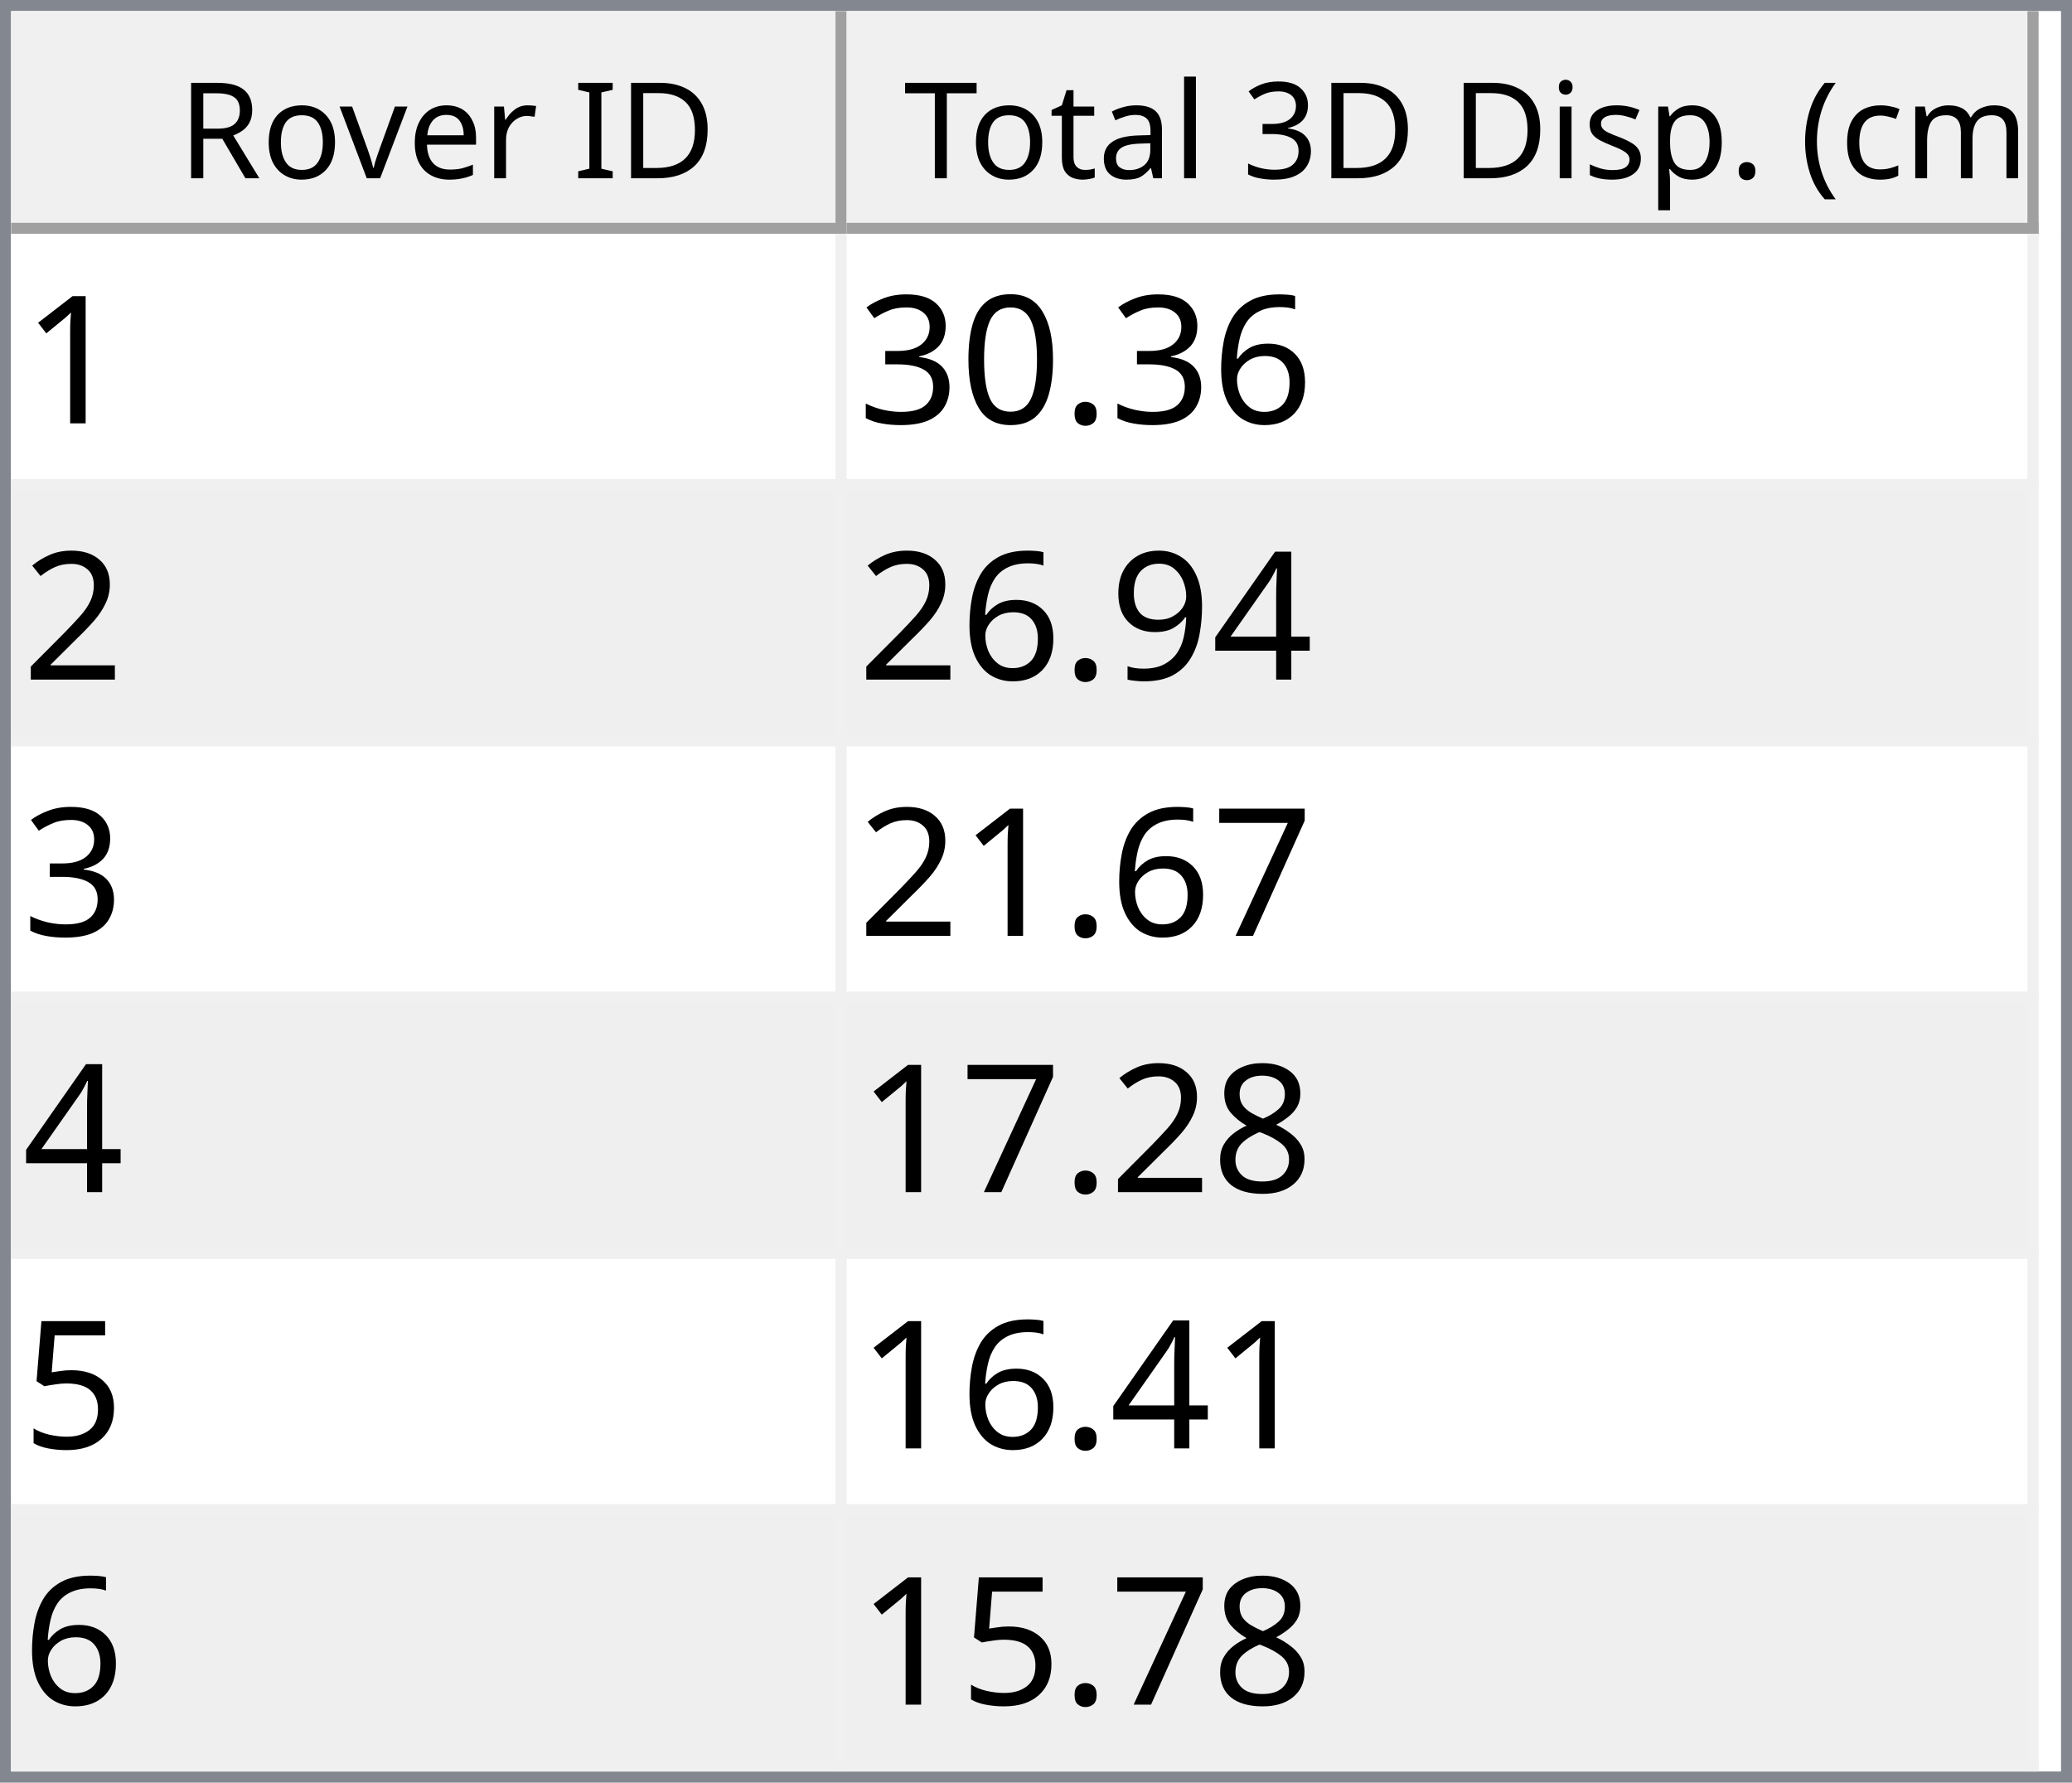
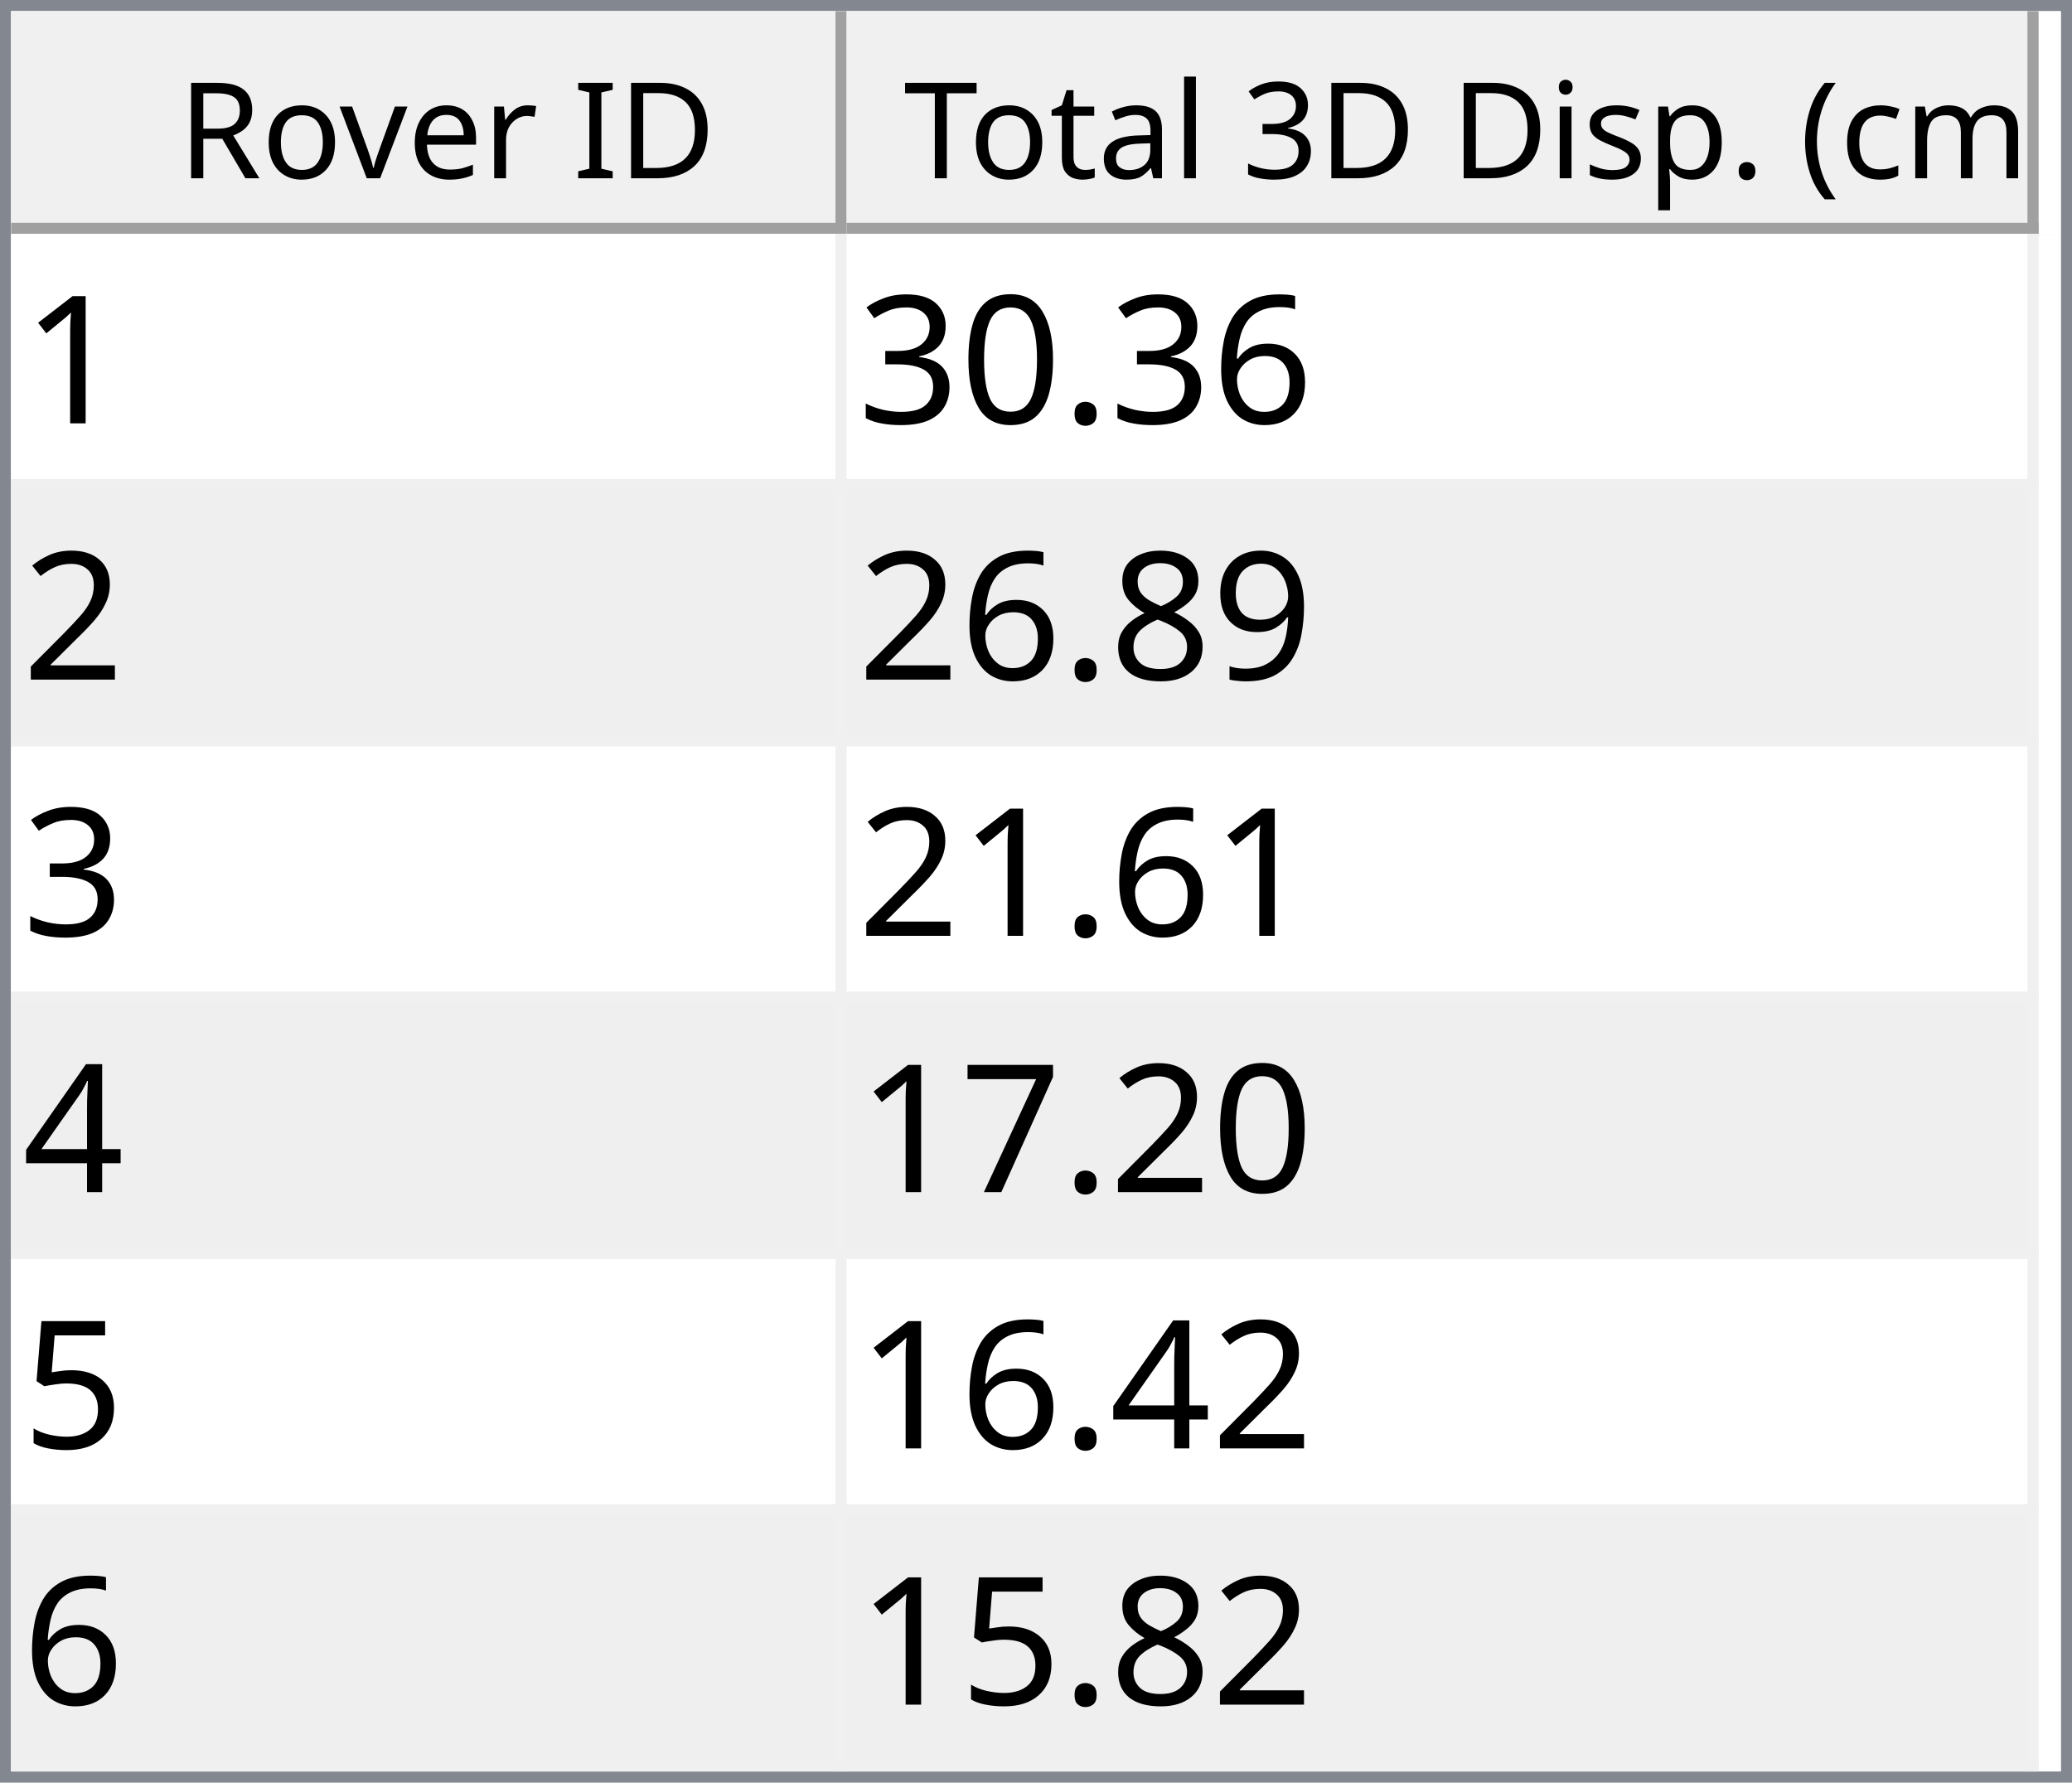
<svg xmlns="http://www.w3.org/2000/svg" style="fill-opacity:1; color-rendering:auto; color-interpolation:auto; text-rendering:auto; stroke:black; stroke-linecap:square; stroke-miterlimit:10; shape-rendering:auto; stroke-opacity:1; fill:black; stroke-dasharray:none; font-weight:normal; stroke-width:1; font-family:'Dialog'; font-style:normal; stroke-linejoin:miter; font-size:12px; stroke-dashoffset:0; image-rendering:auto;" width="186" height="160">
  <defs id="genericDefs" />
  <g>
    <defs id="defs1">
      <clipPath clipPathUnits="userSpaceOnUse" id="clipPath1">
        <path d="M0 0 L186 0 L186 160 L0 160 L0 0 Z" />
      </clipPath>
      <clipPath clipPathUnits="userSpaceOnUse" id="clipPath2">
        <path d="M0 0 L0 160 L186 160 L186 0 Z" />
      </clipPath>
      <clipPath clipPathUnits="userSpaceOnUse" id="clipPath3">
        <path d="M0 0 L0 20 L184 20 L184 0 Z" />
      </clipPath>
      <clipPath clipPathUnits="userSpaceOnUse" id="clipPath4">
        <path d="M0 0 L0 20 L75 20 L75 0 Z" />
      </clipPath>
      <clipPath clipPathUnits="userSpaceOnUse" id="clipPath5">
        <path d="M1 1 L1 19 L74 19 L74 1 Z" />
      </clipPath>
      <clipPath clipPathUnits="userSpaceOnUse" id="clipPath6">
        <path d="M0 0 L0 18 L73 18 L73 0 Z" />
      </clipPath>
      <clipPath clipPathUnits="userSpaceOnUse" id="clipPath7">
        <path d="M-0.5 -0.5 L-0.5 19.5 L74.5 19.5 L74.5 -0.5 Z" />
      </clipPath>
      <clipPath clipPathUnits="userSpaceOnUse" id="clipPath8">
        <path d="M0 0 L0 20 L107 20 L107 0 Z" />
      </clipPath>
      <clipPath clipPathUnits="userSpaceOnUse" id="clipPath9">
        <path d="M1 1 L1 19 L106 19 L106 1 Z" />
      </clipPath>
      <clipPath clipPathUnits="userSpaceOnUse" id="clipPath10">
        <path d="M0 0 L0 18 L105 18 L105 0 Z" />
      </clipPath>
      <clipPath clipPathUnits="userSpaceOnUse" id="clipPath11">
        <path d="M-0.5 -0.5 L-0.5 19.5 L106.5 19.5 L106.5 -0.5 Z" />
      </clipPath>
      <clipPath clipPathUnits="userSpaceOnUse" id="clipPath12">
        <path d="M0 0 L0 138 L184 138 L184 0 Z" />
      </clipPath>
      <clipPath clipPathUnits="userSpaceOnUse" id="clipPath13">
        <path d="M0 0 L0 138 L182 138 L182 0 Z" />
      </clipPath>
      <clipPath clipPathUnits="userSpaceOnUse" id="clipPath14">
        <path d="M-0.5 -0.5 L-0.5 137.5 L181.5 137.5 L181.5 -0.5 Z" />
      </clipPath>
      <clipPath clipPathUnits="userSpaceOnUse" id="clipPath15">
        <path d="M0 0 L0 22 L74 22 L74 0 Z" />
      </clipPath>
      <clipPath clipPathUnits="userSpaceOnUse" id="clipPath16">
        <path d="M0 0 L0 22 L106 22 L106 0 Z" />
      </clipPath>
      <font horiz-adv-x="64.551" id="font1">
        <font-face ascent="107.91" descent="25.098" units-per-em="100" style="font-style:normal; font-family:Segoe UI; font-weight:normal;" />
        <missing-glyph horiz-adv-x="64.551" d="M8.109 0 L8.109 68.266 L56.453 68.266 L56.453 0 L8.109 0 ZM15.328 7.234 L49.219 7.234 L49.219 61.031 L15.328 61.031 L15.328 7.234 Z" />
        <glyph unicode="D" horiz-adv-x="70.117" d="M9.188 0 L9.188 70.016 L28.516 70.016 Q65.531 70.016 65.531 35.891 Q65.531 19.672 55.25 9.836 Q44.969 0 27.734 0 L9.188 0 ZM17.391 62.594 L17.391 7.422 L27.828 7.422 Q41.609 7.422 49.273 14.797 Q56.938 22.172 56.938 35.688 Q56.938 62.594 28.328 62.594 L17.391 62.594 Z" />
        <glyph unicode="I" horiz-adv-x="26.611" d="M17.391 0 L9.188 0 L9.188 70.016 L17.391 70.016 L17.391 0 Z" />
        <glyph unicode=" " horiz-adv-x="27.393" d="" />
        <glyph unicode="r" horiz-adv-x="34.766" d="M34.188 41.891 Q32.078 43.5 28.125 43.5 Q23 43.5 19.555 38.672 Q16.109 33.844 16.109 25.484 L16.109 0 L8.109 0 L8.109 50 L16.109 50 L16.109 39.703 L16.312 39.703 Q18.016 44.969 21.531 47.922 Q25.047 50.875 29.391 50.875 Q32.516 50.875 34.188 50.203 L34.188 41.891 Z" />
        <glyph unicode="e" horiz-adv-x="52.295" d="M48.297 23 L12.984 23 Q13.188 14.656 17.484 10.109 Q21.781 5.562 29.297 5.562 Q37.75 5.562 44.828 11.141 L44.828 3.609 Q38.234 -1.172 27.391 -1.172 Q16.797 -1.172 10.742 5.641 Q4.688 12.453 4.688 24.812 Q4.688 36.469 11.305 43.82 Q17.922 51.172 27.734 51.172 Q37.547 51.172 42.922 44.828 Q48.297 38.484 48.297 27.203 L48.297 23 ZM40.094 29.781 Q40.047 36.719 36.75 40.578 Q33.453 44.438 27.594 44.438 Q21.922 44.438 17.969 40.383 Q14.016 36.328 13.094 29.781 L40.094 29.781 Z" />
        <glyph unicode="v" horiz-adv-x="47.9" d="M47.406 50 L27.484 0 L19.625 0 L0.688 50 L9.469 50 L22.172 13.672 Q23.578 9.672 23.922 6.688 L24.125 6.688 Q24.609 10.453 25.688 13.484 L38.969 50 L47.406 50 Z" />
        <glyph unicode="o" horiz-adv-x="58.594" d="M29 -1.172 Q17.922 -1.172 11.305 5.836 Q4.688 12.844 4.688 24.422 Q4.688 37.016 11.57 44.094 Q18.453 51.172 30.172 51.172 Q41.359 51.172 47.633 44.289 Q53.906 37.406 53.906 25.203 Q53.906 13.234 47.141 6.031 Q40.375 -1.172 29 -1.172 ZM29.594 44.438 Q21.875 44.438 17.383 39.188 Q12.891 33.938 12.891 24.703 Q12.891 15.828 17.43 10.695 Q21.969 5.562 29.594 5.562 Q37.359 5.562 41.531 10.594 Q45.703 15.625 45.703 24.906 Q45.703 34.281 41.531 39.359 Q37.359 44.438 29.594 44.438 Z" />
        <glyph unicode="R" horiz-adv-x="59.814" d="M59.375 0 L49.609 0 L37.891 19.625 Q36.281 22.359 34.766 24.289 Q33.25 26.219 31.664 27.438 Q30.078 28.656 28.25 29.219 Q26.422 29.781 24.125 29.781 L17.391 29.781 L17.391 0 L9.188 0 L9.188 70.016 L30.078 70.016 Q34.672 70.016 38.555 68.867 Q42.438 67.719 45.289 65.375 Q48.141 63.031 49.758 59.547 Q51.375 56.062 51.375 51.375 Q51.375 47.703 50.273 44.656 Q49.172 41.609 47.148 39.211 Q45.125 36.812 42.266 35.133 Q39.406 33.453 35.844 32.516 L35.844 32.328 Q37.594 31.547 38.891 30.547 Q40.188 29.547 41.359 28.18 Q42.531 26.812 43.68 25.078 Q44.828 23.344 46.234 21.047 L59.375 0 ZM17.391 62.594 L17.391 37.203 L28.516 37.203 Q31.594 37.203 34.203 38.133 Q36.812 39.062 38.719 40.797 Q40.625 42.531 41.703 45.047 Q42.781 47.562 42.781 50.688 Q42.781 56.297 39.141 59.445 Q35.5 62.594 28.609 62.594 L17.391 62.594 Z" />
        <glyph unicode=")" horiz-adv-x="30.176" d="M8.297 -15.922 L1.172 -15.922 Q16.406 2.344 16.406 26.812 Q16.406 51.469 1.078 70.016 L8.297 70.016 Q23.531 52.156 23.531 26.703 Q23.531 1.375 8.297 -15.922 Z" />
        <glyph unicode="m" horiz-adv-x="86.133" d="M79.109 0 L71.094 0 L71.094 28.719 Q71.094 37.016 68.531 40.727 Q65.969 44.438 59.906 44.438 Q54.781 44.438 51.195 39.75 Q47.609 35.062 47.609 28.516 L47.609 0 L39.594 0 L39.594 29.688 Q39.594 44.438 28.219 44.438 Q22.953 44.438 19.531 40.016 Q16.109 35.594 16.109 28.516 L16.109 0 L8.109 0 L8.109 50 L16.109 50 L16.109 42.094 L16.312 42.094 Q21.625 51.172 31.844 51.172 Q36.969 51.172 40.773 48.312 Q44.578 45.453 46 40.828 Q51.562 51.172 62.594 51.172 Q79.109 51.172 79.109 30.812 L79.109 0 Z" />
        <glyph unicode="c" horiz-adv-x="46.191" d="M42.188 2.297 Q36.422 -1.172 28.516 -1.172 Q17.828 -1.172 11.258 5.789 Q4.688 12.75 4.688 23.828 Q4.688 36.188 11.766 43.68 Q18.844 51.172 30.672 51.172 Q37.25 51.172 42.281 48.734 L42.281 40.531 Q36.719 44.438 30.375 44.438 Q22.703 44.438 17.797 38.945 Q12.891 33.453 12.891 24.516 Q12.891 15.719 17.508 10.641 Q22.125 5.562 29.891 5.562 Q36.422 5.562 42.188 9.906 L42.188 2.297 Z" />
        <glyph unicode="(" horiz-adv-x="30.176" d="M29.109 -15.922 L21.969 -15.922 Q6.844 1.375 6.844 26.703 Q6.844 52.156 21.969 70.016 L29.203 70.016 Q13.875 51.469 13.875 26.812 Q13.875 2.344 29.109 -15.922 Z" />
        <glyph unicode="." horiz-adv-x="21.68" d="M10.891 -1.078 Q8.641 -1.078 7.055 0.539 Q5.469 2.156 5.469 4.391 Q5.469 6.641 7.055 8.273 Q8.641 9.906 10.891 9.906 Q13.188 9.906 14.797 8.273 Q16.406 6.641 16.406 4.391 Q16.406 2.156 14.797 0.539 Q13.188 -1.078 10.891 -1.078 Z" />
        <glyph unicode="p" horiz-adv-x="58.789" d="M16.312 7.234 L16.109 7.234 L16.109 -23 L8.109 -23 L8.109 50 L16.109 50 L16.109 41.219 L16.312 41.219 Q22.219 51.172 33.594 51.172 Q43.266 51.172 48.688 44.461 Q54.109 37.75 54.109 26.469 Q54.109 13.922 48 6.375 Q41.891 -1.172 31.297 -1.172 Q21.578 -1.172 16.312 7.234 ZM16.109 27.391 L16.109 20.406 Q16.109 14.203 20.141 9.883 Q24.172 5.562 30.375 5.562 Q37.641 5.562 41.773 11.133 Q45.906 16.703 45.906 26.609 Q45.906 34.969 42.047 39.703 Q38.188 44.438 31.594 44.438 Q24.609 44.438 20.359 39.578 Q16.109 34.719 16.109 27.391 Z" />
        <glyph unicode="s" horiz-adv-x="42.432" d="M5.078 1.812 L5.078 10.406 Q11.625 5.562 19.484 5.562 Q30.031 5.562 30.031 12.594 Q30.031 14.594 29.125 15.992 Q28.219 17.391 26.68 18.461 Q25.141 19.531 23.07 20.383 Q21 21.234 18.609 22.172 Q15.281 23.484 12.766 24.828 Q10.25 26.172 8.57 27.859 Q6.891 29.547 6.031 31.695 Q5.172 33.844 5.172 36.719 Q5.172 40.234 6.789 42.945 Q8.406 45.656 11.086 47.484 Q13.766 49.312 17.211 50.242 Q20.656 51.172 24.312 51.172 Q30.812 51.172 35.938 48.922 L35.938 40.828 Q30.422 44.438 23.25 44.438 Q21 44.438 19.195 43.922 Q17.391 43.406 16.094 42.477 Q14.797 41.547 14.086 40.258 Q13.375 38.969 13.375 37.406 Q13.375 35.453 14.086 34.133 Q14.797 32.812 16.164 31.789 Q17.531 30.766 19.484 29.938 Q21.438 29.109 23.922 28.125 Q27.25 26.859 29.883 25.516 Q32.516 24.172 34.375 22.484 Q36.234 20.797 37.234 18.602 Q38.234 16.406 38.234 13.375 Q38.234 9.672 36.602 6.938 Q34.969 4.203 32.234 2.398 Q29.5 0.594 25.93 -0.289 Q22.359 -1.172 18.453 -1.172 Q10.75 -1.172 5.078 1.812 Z" />
        <glyph unicode="i" horiz-adv-x="24.219" d="M12.203 62.703 Q10.062 62.703 8.547 64.164 Q7.031 65.625 7.031 67.875 Q7.031 70.125 8.547 71.609 Q10.062 73.094 12.203 73.094 Q14.406 73.094 15.945 71.609 Q17.484 70.125 17.484 67.875 Q17.484 65.719 15.945 64.211 Q14.406 62.703 12.203 62.703 ZM16.109 0 L8.109 0 L8.109 50 L16.109 50 L16.109 0 Z" />
        <glyph unicode="3" horiz-adv-x="53.906" d="M46.531 19.828 Q46.531 15.094 44.75 11.211 Q42.969 7.328 39.719 4.57 Q36.469 1.812 31.93 0.297 Q27.391 -1.219 21.922 -1.219 Q11.922 -1.219 6 2.594 L6 11.188 Q13.094 5.609 22.219 5.609 Q25.875 5.609 28.828 6.539 Q31.781 7.469 33.906 9.227 Q36.031 10.984 37.18 13.477 Q38.328 15.969 38.328 19.094 Q38.328 32.812 18.797 32.812 L12.984 32.812 L12.984 39.594 L18.5 39.594 Q35.797 39.594 35.797 52.484 Q35.797 64.406 22.609 64.406 Q15.188 64.406 8.688 59.422 L8.688 67.188 Q15.375 71.188 24.609 71.188 Q29 71.188 32.57 69.969 Q36.141 68.75 38.68 66.555 Q41.219 64.359 42.609 61.281 Q44 58.203 44 54.5 Q44 40.672 30.031 36.719 L30.031 36.531 Q33.594 36.141 36.625 34.797 Q39.656 33.453 41.852 31.305 Q44.047 29.156 45.289 26.25 Q46.531 23.344 46.531 19.828 Z" />
        <glyph unicode="l" horiz-adv-x="24.219" d="M16.109 0 L8.109 0 L8.109 74.031 L16.109 74.031 L16.109 0 Z" />
        <glyph unicode="a" horiz-adv-x="50.879" d="M43.891 0 L35.891 0 L35.891 7.812 L35.688 7.812 Q30.469 -1.172 20.312 -1.172 Q12.844 -1.172 8.617 2.781 Q4.391 6.734 4.391 13.281 Q4.391 27.297 20.906 29.594 L35.891 31.688 Q35.891 44.438 25.594 44.438 Q16.547 44.438 9.281 38.281 L9.281 46.484 Q16.656 51.172 26.266 51.172 Q43.891 51.172 43.891 32.516 L43.891 0 ZM35.891 25.297 L23.828 23.641 Q18.266 22.859 15.43 20.875 Q12.594 18.891 12.594 13.875 Q12.594 10.203 15.211 7.883 Q17.828 5.562 22.172 5.562 Q28.125 5.562 32.008 9.742 Q35.891 13.922 35.891 20.312 L35.891 25.297 Z" />
        <glyph unicode="t" horiz-adv-x="33.887" d="M31.297 0.484 Q28.469 -1.078 23.828 -1.078 Q10.688 -1.078 10.688 13.578 L10.688 43.172 L2.094 43.172 L2.094 50 L10.688 50 L10.688 62.203 L18.703 64.797 L18.703 50 L31.297 50 L31.297 43.172 L18.703 43.172 L18.703 14.984 Q18.703 9.969 20.414 7.82 Q22.125 5.672 26.078 5.672 Q29.109 5.672 31.297 7.328 L31.297 0.484 Z" />
        <glyph unicode="T" horiz-adv-x="52.393" d="M50.594 62.594 L30.375 62.594 L30.375 0 L22.172 0 L22.172 62.594 L2 62.594 L2 70.016 L50.594 70.016 L50.594 62.594 Z" />
      </font>
      <font horiz-adv-x="75.0" id="font2">
        <font-face ascent="100.537" descent="21.973" units-per-em="100" style="font-style:normal; font-family:sans-serif; font-weight:normal;" />
        <missing-glyph horiz-adv-x="75.0" d="M12.5 0 L12.5 62.5 L62.5 62.5 L62.5 0 L12.5 0 ZM14.062 1.562 L60.938 1.562 L60.938 60.938 L14.062 60.938 L14.062 1.562 Z" />
        <glyph unicode="1" horiz-adv-x="55.615" d="M37.25 0 L28.469 0 L28.469 56 Q25.297 52.984 20.141 49.953 Q14.984 46.922 10.891 45.406 L10.891 53.906 Q18.266 57.375 23.781 62.305 Q29.297 67.234 31.594 71.875 L37.25 71.875 L37.25 0 Z" />
        <glyph unicode="6" horiz-adv-x="55.615" d="M49.75 54.047 L41.016 53.375 Q39.844 58.547 37.703 60.891 Q34.125 64.656 28.906 64.656 Q24.703 64.656 21.531 62.312 Q17.391 59.281 14.992 53.469 Q12.594 47.656 12.5 36.922 Q15.672 41.75 20.266 44.094 Q24.859 46.438 29.891 46.438 Q38.672 46.438 44.852 39.969 Q51.031 33.5 51.031 23.25 Q51.031 16.5 48.125 10.719 Q45.219 4.938 40.141 1.859 Q35.062 -1.219 28.609 -1.219 Q17.625 -1.219 10.695 6.859 Q3.766 14.938 3.766 33.5 Q3.766 54.25 11.422 63.672 Q18.109 71.875 29.438 71.875 Q37.891 71.875 43.289 67.141 Q48.688 62.406 49.75 54.047 ZM13.875 23.188 Q13.875 18.656 15.797 14.508 Q17.719 10.359 21.188 8.18 Q24.656 6 28.469 6 Q34.031 6 38.039 10.492 Q42.047 14.984 42.047 22.703 Q42.047 30.125 38.086 34.398 Q34.125 38.672 28.125 38.672 Q22.172 38.672 18.023 34.398 Q13.875 30.125 13.875 23.188 Z" />
        <glyph unicode="." horiz-adv-x="27.783" d="M9.078 0 L9.078 10.016 L19.094 10.016 L19.094 0 L9.078 0 Z" />
        <glyph unicode="0" horiz-adv-x="55.615" d="M4.156 35.297 Q4.156 48 6.766 55.742 Q9.375 63.484 14.523 67.68 Q19.672 71.875 27.484 71.875 Q33.25 71.875 37.594 69.555 Q41.938 67.234 44.773 62.867 Q47.609 58.5 49.219 52.227 Q50.828 45.953 50.828 35.297 Q50.828 22.703 48.242 14.969 Q45.656 7.234 40.508 3.008 Q35.359 -1.219 27.484 -1.219 Q17.141 -1.219 11.234 6.203 Q4.156 15.141 4.156 35.297 ZM13.188 35.297 Q13.188 17.672 17.312 11.836 Q21.438 6 27.484 6 Q33.547 6 37.672 11.859 Q41.797 17.719 41.797 35.297 Q41.797 52.984 37.672 58.789 Q33.547 64.594 27.391 64.594 Q21.344 64.594 17.719 59.469 Q13.188 52.938 13.188 35.297 Z" />
        <glyph unicode="3" horiz-adv-x="55.615" d="M4.203 18.891 L12.984 20.062 Q14.5 12.594 18.141 9.297 Q21.781 6 27 6 Q33.203 6 37.477 10.297 Q41.75 14.594 41.75 20.953 Q41.75 27 37.797 30.93 Q33.844 34.859 27.734 34.859 Q25.25 34.859 21.531 33.891 L22.516 41.609 Q23.391 41.5 23.922 41.5 Q29.547 41.5 34.039 44.43 Q38.531 47.359 38.531 53.469 Q38.531 58.297 35.258 61.477 Q31.984 64.656 26.812 64.656 Q21.688 64.656 18.266 61.43 Q14.844 58.203 13.875 51.766 L5.078 53.328 Q6.688 62.156 12.398 67.016 Q18.109 71.875 26.609 71.875 Q32.469 71.875 37.398 69.359 Q42.328 66.844 44.945 62.5 Q47.562 58.156 47.562 53.266 Q47.562 48.641 45.07 44.828 Q42.578 41.016 37.703 38.766 Q44.047 37.312 47.562 32.695 Q51.078 28.078 51.078 21.141 Q51.078 11.766 44.242 5.25 Q37.406 -1.266 26.953 -1.266 Q17.531 -1.266 11.305 4.352 Q5.078 9.969 4.203 18.891 Z" />
        <glyph unicode="2" horiz-adv-x="55.615" d="M50.344 8.453 L50.344 0 L3.031 0 Q2.938 3.172 4.047 6.109 Q5.859 10.938 9.836 15.625 Q13.812 20.312 21.344 26.469 Q33.016 36.031 37.117 41.625 Q41.219 47.219 41.219 52.203 Q41.219 57.422 37.477 61.008 Q33.734 64.594 27.734 64.594 Q21.391 64.594 17.578 60.789 Q13.766 56.984 13.719 50.25 L4.688 51.172 Q5.609 61.281 11.664 66.578 Q17.719 71.875 27.938 71.875 Q38.234 71.875 44.242 66.164 Q50.25 60.453 50.25 52 Q50.25 47.703 48.492 43.555 Q46.734 39.406 42.656 34.812 Q38.578 30.219 29.109 22.219 Q21.188 15.578 18.945 13.211 Q16.703 10.844 15.234 8.453 L50.344 8.453 Z" />
+         <glyph unicode="9" horiz-adv-x="55.615" d="M5.469 16.547 L13.922 17.328 Q14.984 11.375 18.016 8.688 Q21.047 6 25.781 6 Q29.828 6 32.883 7.859 Q35.938 9.719 37.891 12.82 Q39.844 15.922 41.164 21.195 Q42.484 26.469 42.484 31.938 Q42.484 32.516 42.438 33.688 Q39.797 29.5 35.234 26.883 Q30.672 24.266 25.344 24.266 Q16.453 24.266 10.305 30.711 Q4.156 37.156 4.156 47.703 Q4.156 58.594 10.578 65.234 Q17 71.875 26.656 71.875 Q33.641 71.875 39.43 68.117 Q45.219 64.359 48.219 57.398 Q51.219 50.438 51.219 37.25 Q51.219 23.531 48.242 15.406 Q45.266 7.281 39.383 3.031 Q33.5 -1.219 25.594 -1.219 Q17.188 -1.219 11.867 3.445 Q6.547 8.109 5.469 16.547 ZM41.453 48.141 Q41.453 55.719 37.43 60.156 Q33.406 64.594 27.734 64.594 Q21.875 64.594 17.531 59.812 Q13.188 55.031 13.188 47.406 Q13.188 40.578 17.312 36.305 Q21.438 32.031 27.484 32.031 Q33.594 32.031 37.523 36.305 Q41.453 40.578 41.453 48.141 Z" />
+         <glyph unicode="8" horiz-adv-x="55.615" d="M17.672 38.812 Q12.203 40.828 9.57 44.539 Q6.938 48.25 6.938 53.422 Q6.938 61.234 12.555 66.555 Q18.172 71.875 27.484 71.875 Q36.859 71.875 42.578 66.43 Q48.297 60.984 48.297 53.172 Q48.297 48.188 45.68 44.508 Q43.062 40.828 37.75 38.812 Q44.344 36.672 47.781 31.883 Q51.219 27.094 51.219 20.453 Q51.219 11.281 44.727 5.031 Q38.234 -1.219 27.641 -1.219 Q17.047 -1.219 10.547 5.055 Q4.047 11.328 4.047 20.703 Q4.047 27.688 7.594 32.398 Q11.141 37.109 17.672 38.812 ZM15.922 53.719 Q15.922 48.641 19.195 45.414 Q22.469 42.188 27.688 42.188 Q32.766 42.188 36.016 45.383 Q39.266 48.578 39.266 53.219 Q39.266 58.062 35.914 61.359 Q32.562 64.656 27.594 64.656 Q22.562 64.656 19.242 61.43 Q15.922 58.203 15.922 53.719 ZM13.094 20.656 Q13.094 16.891 14.875 13.375 Q16.656 9.859 20.172 7.93 Q23.688 6 27.734 6 Q34.031 6 38.133 10.055 Q42.234 14.109 42.234 20.359 Q42.234 26.703 38.016 30.859 Q33.797 35.016 27.438 35.016 Q21.234 35.016 17.164 30.914 Q13.094 26.812 13.094 20.656 Z" />
        <glyph unicode="4" horiz-adv-x="55.615" d="M32.328 0 L32.328 17.141 L1.266 17.141 L1.266 25.203 L33.938 71.578 L41.109 71.578 L41.109 25.203 L50.781 25.203 L50.781 17.141 L41.109 17.141 L41.109 0 L32.328 0 ZM32.328 25.203 L32.328 57.469 L9.906 25.203 L32.328 25.203 Z" />
-         <glyph unicode="9" horiz-adv-x="55.615" d="M5.469 16.547 L13.922 17.328 Q14.984 11.375 18.016 8.688 Q21.047 6 25.781 6 Q29.828 6 32.883 7.859 Q35.938 9.719 37.891 12.82 Q39.844 15.922 41.164 21.195 Q42.484 26.469 42.484 31.938 Q42.484 32.516 42.438 33.688 Q39.797 29.5 35.234 26.883 Q30.672 24.266 25.344 24.266 Q16.453 24.266 10.305 30.711 Q4.156 37.156 4.156 47.703 Q4.156 58.594 10.578 65.234 Q17 71.875 26.656 71.875 Q33.641 71.875 39.43 68.117 Q45.219 64.359 48.219 57.398 Q51.219 50.438 51.219 37.25 Q51.219 23.531 48.242 15.406 Q45.266 7.281 39.383 3.031 Q33.5 -1.219 25.594 -1.219 Q17.188 -1.219 11.867 3.445 Q6.547 8.109 5.469 16.547 ZM41.453 48.141 Q41.453 55.719 37.43 60.156 Q33.406 64.594 27.734 64.594 Q21.875 64.594 17.531 59.812 Q13.188 55.031 13.188 47.406 Q13.188 40.578 17.312 36.305 Q21.438 32.031 27.484 32.031 Q33.594 32.031 37.523 36.305 Q41.453 40.578 41.453 48.141 Z" />
        <glyph unicode="7" horiz-adv-x="55.615" d="M4.734 62.203 L4.734 70.656 L51.078 70.656 L51.078 63.812 Q44.234 56.547 37.523 44.484 Q30.812 32.422 27.156 19.672 Q24.516 10.688 23.781 0 L14.75 0 Q14.891 8.453 18.062 20.414 Q21.234 32.375 27.172 43.484 Q33.109 54.594 39.797 62.203 L4.734 62.203 Z" />
-         <glyph unicode="8" horiz-adv-x="55.615" d="M17.672 38.812 Q12.203 40.828 9.57 44.539 Q6.938 48.25 6.938 53.422 Q6.938 61.234 12.555 66.555 Q18.172 71.875 27.484 71.875 Q36.859 71.875 42.578 66.43 Q48.297 60.984 48.297 53.172 Q48.297 48.188 45.68 44.508 Q43.062 40.828 37.75 38.812 Q44.344 36.672 47.781 31.883 Q51.219 27.094 51.219 20.453 Q51.219 11.281 44.727 5.031 Q38.234 -1.219 27.641 -1.219 Q17.047 -1.219 10.547 5.055 Q4.047 11.328 4.047 20.703 Q4.047 27.688 7.594 32.398 Q11.141 37.109 17.672 38.812 ZM15.922 53.719 Q15.922 48.641 19.195 45.414 Q22.469 42.188 27.688 42.188 Q32.766 42.188 36.016 45.383 Q39.266 48.578 39.266 53.219 Q39.266 58.062 35.914 61.359 Q32.562 64.656 27.594 64.656 Q22.562 64.656 19.242 61.43 Q15.922 58.203 15.922 53.719 ZM13.094 20.656 Q13.094 16.891 14.875 13.375 Q16.656 9.859 20.172 7.93 Q23.688 6 27.734 6 Q34.031 6 38.133 10.055 Q42.234 14.109 42.234 20.359 Q42.234 26.703 38.016 30.859 Q33.797 35.016 27.438 35.016 Q21.234 35.016 17.164 30.914 Q13.094 26.812 13.094 20.656 Z" />
        <glyph unicode="5" horiz-adv-x="55.615" d="M4.156 18.75 L13.375 19.531 Q14.406 12.797 18.141 9.398 Q21.875 6 27.156 6 Q33.5 6 37.891 10.789 Q42.281 15.578 42.281 23.484 Q42.281 31 38.062 35.352 Q33.844 39.703 27 39.703 Q22.75 39.703 19.336 37.773 Q15.922 35.844 13.969 32.766 L5.719 33.844 L12.641 70.609 L48.25 70.609 L48.25 62.203 L19.672 62.203 L15.828 42.969 Q22.266 47.469 29.344 47.469 Q38.719 47.469 45.164 40.969 Q51.609 34.469 51.609 24.266 Q51.609 14.547 45.953 7.469 Q39.062 -1.219 27.156 -1.219 Q17.391 -1.219 11.211 4.25 Q5.031 9.719 4.156 18.75 Z" />
      </font>
    </defs>
    <g style="fill:white; stroke:white;">
      <rect x="0" y="0" width="186" style="clip-path:url(#clipPath1); stroke:none;" height="160" />
    </g>
    <g style="fill:white; text-rendering:optimizeSpeed; color-rendering:optimizeSpeed; image-rendering:optimizeSpeed; shape-rendering:crispEdges; stroke:white; color-interpolation:sRGB;">
      <rect x="0" width="186" height="160" y="0" style="stroke:none;" />
      <path style="stroke:none;" d="M0 160 L186 160 L186 0 L0 0 Z" />
    </g>
    <g style="fill:rgb(240,240,240); font-family:'Segoe UI'; stroke:rgb(240,240,240);">
      <rect x="0" y="0" width="186" style="clip-path:url(#clipPath2); stroke:none;" height="160" />
    </g>
    <g style="fill:rgb(130,135,144); font-family:'Segoe UI'; stroke:rgb(130,135,144);">
      <path d="M0 0 L186 0 L186 160 L0 160 L0 0 ZM1 1 L185 1 L185 159 L1 159 L1 1 Z" style="fill-rule:evenodd; clip-path:url(#clipPath2); stroke:none;" />
    </g>
    <g style="fill:white; font-family:'Segoe UI'; stroke:white;" transform="translate(1,1)">
      <rect x="0" y="0" width="184" style="clip-path:url(#clipPath3); stroke:none;" height="20" />
    </g>
    <g style="fill:rgb(240,240,240); font-family:'Segoe UI'; stroke:rgb(240,240,240);" transform="translate(1,1)">
      <rect x="0" y="0" width="75" style="clip-path:url(#clipPath4); stroke:none;" height="20" />
    </g>
    <g style="font-family:'Segoe UI';" transform="translate(2,2)">
      <text x="14" xml:space="preserve" y="14" style="clip-path:url(#clipPath6); stroke:none;">Rover ID</text>
    </g>
    <g style="fill:rgb(160,160,160); font-family:'Segoe UI'; stroke:rgb(160,160,160); stroke-linejoin:bevel;" transform="translate(1.5,1.5)">
      <line x1="74" x2="74" y1="0" style="fill:none; clip-path:url(#clipPath7);" y2="19" />
    </g>
    <g style="fill:rgb(160,160,160); font-family:'Segoe UI'; stroke:rgb(160,160,160); stroke-linejoin:bevel;" transform="matrix(1,0,0,1,1,1) translate(0.5,0.5)">
      <line x1="0" x2="74" y1="19" style="fill:none; clip-path:url(#clipPath7);" y2="19" />
    </g>
    <g style="fill:rgb(240,240,240); font-family:'Segoe UI'; stroke:rgb(240,240,240);" transform="translate(76,1)">
      <rect x="0" y="0" width="107" style="clip-path:url(#clipPath8); stroke:none;" height="20" />
    </g>
    <g style="font-family:'Segoe UI';" transform="translate(77,2)">
      <text x="1" xml:space="preserve" y="14" style="clip-path:url(#clipPath10); stroke:none;"> Total 3D Disp. (cm)</text>
    </g>
    <g style="fill:rgb(160,160,160); font-family:'Segoe UI'; stroke:rgb(160,160,160); stroke-linejoin:bevel;" transform="translate(76.5,1.5)">
      <line x1="106" x2="106" y1="0" style="fill:none; clip-path:url(#clipPath11);" y2="19" />
    </g>
    <g style="fill:rgb(160,160,160); font-family:'Segoe UI'; stroke:rgb(160,160,160); stroke-linejoin:bevel;" transform="matrix(1,0,0,1,76,1) translate(0.5,0.5)">
      <line x1="0" x2="106" y1="19" style="fill:none; clip-path:url(#clipPath11);" y2="19" />
    </g>
    <g style="fill:white; font-family:'Segoe UI'; stroke:white;" transform="translate(1,21)">
      <rect x="0" y="0" width="184" style="clip-path:url(#clipPath12); stroke:none;" height="138" />
    </g>
    <g style="fill:rgb(240,240,240); font-size:16px; font-family:sans-serif; stroke:rgb(240,240,240);" transform="translate(1,21)">
      <rect x="0" y="0" width="182" style="clip-path:url(#clipPath13); stroke:none;" height="138" />
      <line transform="translate(0.5,0.5)" x1="0" x2="181" y1="22" style="clip-path:url(#clipPath14); fill:none; stroke-linejoin:bevel;" y2="22" />
    </g>
    <g transform="matrix(1,0,0,1,1,21) translate(0.5,0.5)" style="fill:rgb(240,240,240); font-size:16px; font-family:sans-serif; stroke:rgb(240,240,240); stroke-linejoin:bevel;">
      <line x1="0" x2="181" y1="45" style="fill:none; clip-path:url(#clipPath14);" y2="45" />
    </g>
    <g transform="matrix(1,0,0,1,1,21) translate(0.5,0.5)" style="fill:rgb(240,240,240); font-size:16px; font-family:sans-serif; stroke:rgb(240,240,240); stroke-linejoin:bevel;">
      <line x1="0" x2="181" y1="68" style="fill:none; clip-path:url(#clipPath14);" y2="68" />
    </g>
    <g transform="matrix(1,0,0,1,1,21) translate(0.5,0.5)" style="fill:rgb(240,240,240); font-size:16px; font-family:sans-serif; stroke:rgb(240,240,240); stroke-linejoin:bevel;">
      <line x1="0" x2="181" y1="91" style="fill:none; clip-path:url(#clipPath14);" y2="91" />
    </g>
    <g transform="matrix(1,0,0,1,1,21) translate(0.5,0.5)" style="fill:rgb(240,240,240); font-size:16px; font-family:sans-serif; stroke:rgb(240,240,240); stroke-linejoin:bevel;">
      <line x1="0" x2="181" y1="114" style="fill:none; clip-path:url(#clipPath14);" y2="114" />
    </g>
    <g transform="matrix(1,0,0,1,1,21) translate(0.5,0.5)" style="fill:rgb(240,240,240); font-size:16px; font-family:sans-serif; stroke:rgb(240,240,240); stroke-linejoin:bevel;">
      <line x1="0" x2="181" y1="137" style="fill:none; clip-path:url(#clipPath14);" y2="137" />
    </g>
    <g transform="matrix(1,0,0,1,1,21) translate(0.5,0.5)" style="fill:rgb(240,240,240); font-size:16px; font-family:sans-serif; stroke:rgb(240,240,240); stroke-linejoin:bevel;">
      <line x1="74" x2="74" y1="0" style="fill:none; clip-path:url(#clipPath14);" y2="137" />
    </g>
    <g transform="matrix(1,0,0,1,1,21) translate(0.5,0.5)" style="fill:rgb(240,240,240); font-size:16px; font-family:sans-serif; stroke:rgb(240,240,240); stroke-linejoin:bevel;">
      <line x1="181" x2="181" y1="0" style="fill:none; clip-path:url(#clipPath14);" y2="137" />
    </g>
    <g style="fill:white; font-size:16px; font-family:sans-serif; stroke:white;" transform="matrix(1,0,0,1,1,21)">
      <rect x="0" y="0" width="74" style="clip-path:url(#clipPath15); stroke:none;" height="22" />
      <text x="1" y="17" style="fill:black; clip-path:url(#clipPath15); stroke:none;" xml:space="preserve">1</text>
    </g>
    <g style="fill:white; font-size:16px; font-family:sans-serif; stroke:white;" transform="matrix(1,0,0,1,1,21) translate(75,0)">
      <rect x="0" y="0" width="106" style="clip-path:url(#clipPath16); stroke:none;" height="22" />
      <text x="1" y="17" style="fill:black; clip-path:url(#clipPath16); stroke:none;" xml:space="preserve">30.36</text>
    </g>
    <g style="fill:rgb(239,239,239); font-size:16px; font-family:sans-serif; stroke:rgb(239,239,239);" transform="matrix(1,0,0,1,1,21) translate(0,23)">
      <rect x="0" y="0" width="74" style="clip-path:url(#clipPath15); stroke:none;" height="22" />
      <text x="1" y="17" style="fill:black; clip-path:url(#clipPath15); stroke:none;" xml:space="preserve">2</text>
    </g>
    <g style="fill:rgb(239,239,239); font-size:16px; font-family:sans-serif; stroke:rgb(239,239,239);" transform="matrix(1,0,0,1,1,21) translate(75,23)">
      <rect x="0" y="0" width="106" style="clip-path:url(#clipPath16); stroke:none;" height="22" />
-       <text x="1" y="17" style="fill:black; clip-path:url(#clipPath16); stroke:none;" xml:space="preserve">26.94</text>
+       <text x="1" y="17" style="fill:black; clip-path:url(#clipPath16); stroke:none;" xml:space="preserve">26.89</text>
    </g>
    <g style="fill:white; font-size:16px; font-family:sans-serif; stroke:white;" transform="matrix(1,0,0,1,1,21) translate(0,46)">
      <rect x="0" y="0" width="74" style="clip-path:url(#clipPath15); stroke:none;" height="22" />
      <text x="1" y="17" style="fill:black; clip-path:url(#clipPath15); stroke:none;" xml:space="preserve">3</text>
    </g>
    <g style="fill:white; font-size:16px; font-family:sans-serif; stroke:white;" transform="matrix(1,0,0,1,1,21) translate(75,46)">
      <rect x="0" y="0" width="106" style="clip-path:url(#clipPath16); stroke:none;" height="22" />
-       <text x="1" y="17" style="fill:black; clip-path:url(#clipPath16); stroke:none;" xml:space="preserve">21.67</text>
+       <text x="1" y="17" style="fill:black; clip-path:url(#clipPath16); stroke:none;" xml:space="preserve">21.61</text>
    </g>
    <g style="fill:rgb(239,239,239); font-size:16px; font-family:sans-serif; stroke:rgb(239,239,239);" transform="matrix(1,0,0,1,1,21) translate(0,69)">
      <rect x="0" y="0" width="74" style="clip-path:url(#clipPath15); stroke:none;" height="22" />
      <text x="1" y="17" style="fill:black; clip-path:url(#clipPath15); stroke:none;" xml:space="preserve">4</text>
    </g>
    <g style="fill:rgb(239,239,239); font-size:16px; font-family:sans-serif; stroke:rgb(239,239,239);" transform="matrix(1,0,0,1,1,21) translate(75,69)">
      <rect x="0" y="0" width="106" style="clip-path:url(#clipPath16); stroke:none;" height="22" />
-       <text x="1" y="17" style="fill:black; clip-path:url(#clipPath16); stroke:none;" xml:space="preserve">17.28</text>
+       <text x="1" y="17" style="fill:black; clip-path:url(#clipPath16); stroke:none;" xml:space="preserve">17.20</text>
    </g>
    <g style="fill:white; font-size:16px; font-family:sans-serif; stroke:white;" transform="matrix(1,0,0,1,1,21) translate(0,92)">
      <rect x="0" y="0" width="74" style="clip-path:url(#clipPath15); stroke:none;" height="22" />
      <text x="1" y="17" style="fill:black; clip-path:url(#clipPath15); stroke:none;" xml:space="preserve">5</text>
    </g>
    <g style="fill:white; font-size:16px; font-family:sans-serif; stroke:white;" transform="matrix(1,0,0,1,1,21) translate(75,92)">
      <rect x="0" y="0" width="106" style="clip-path:url(#clipPath16); stroke:none;" height="22" />
-       <text x="1" y="17" style="fill:black; clip-path:url(#clipPath16); stroke:none;" xml:space="preserve">16.41</text>
+       <text x="1" y="17" style="fill:black; clip-path:url(#clipPath16); stroke:none;" xml:space="preserve">16.42</text>
    </g>
    <g style="fill:rgb(239,239,239); font-size:16px; font-family:sans-serif; stroke:rgb(239,239,239);" transform="matrix(1,0,0,1,1,21) translate(0,115)">
      <rect x="0" y="0" width="74" style="clip-path:url(#clipPath15); stroke:none;" height="22" />
      <text x="1" y="17" style="fill:black; clip-path:url(#clipPath15); stroke:none;" xml:space="preserve">6</text>
    </g>
    <g style="fill:rgb(239,239,239); font-size:16px; font-family:sans-serif; stroke:rgb(239,239,239);" transform="matrix(1,0,0,1,1,21) translate(75,115)">
      <rect x="0" y="0" width="106" style="clip-path:url(#clipPath16); stroke:none;" height="22" />
-       <text x="1" y="17" style="fill:black; clip-path:url(#clipPath16); stroke:none;" xml:space="preserve">15.78</text>
+       <text x="1" y="17" style="fill:black; clip-path:url(#clipPath16); stroke:none;" xml:space="preserve">15.82</text>
    </g>
  </g>
</svg>
